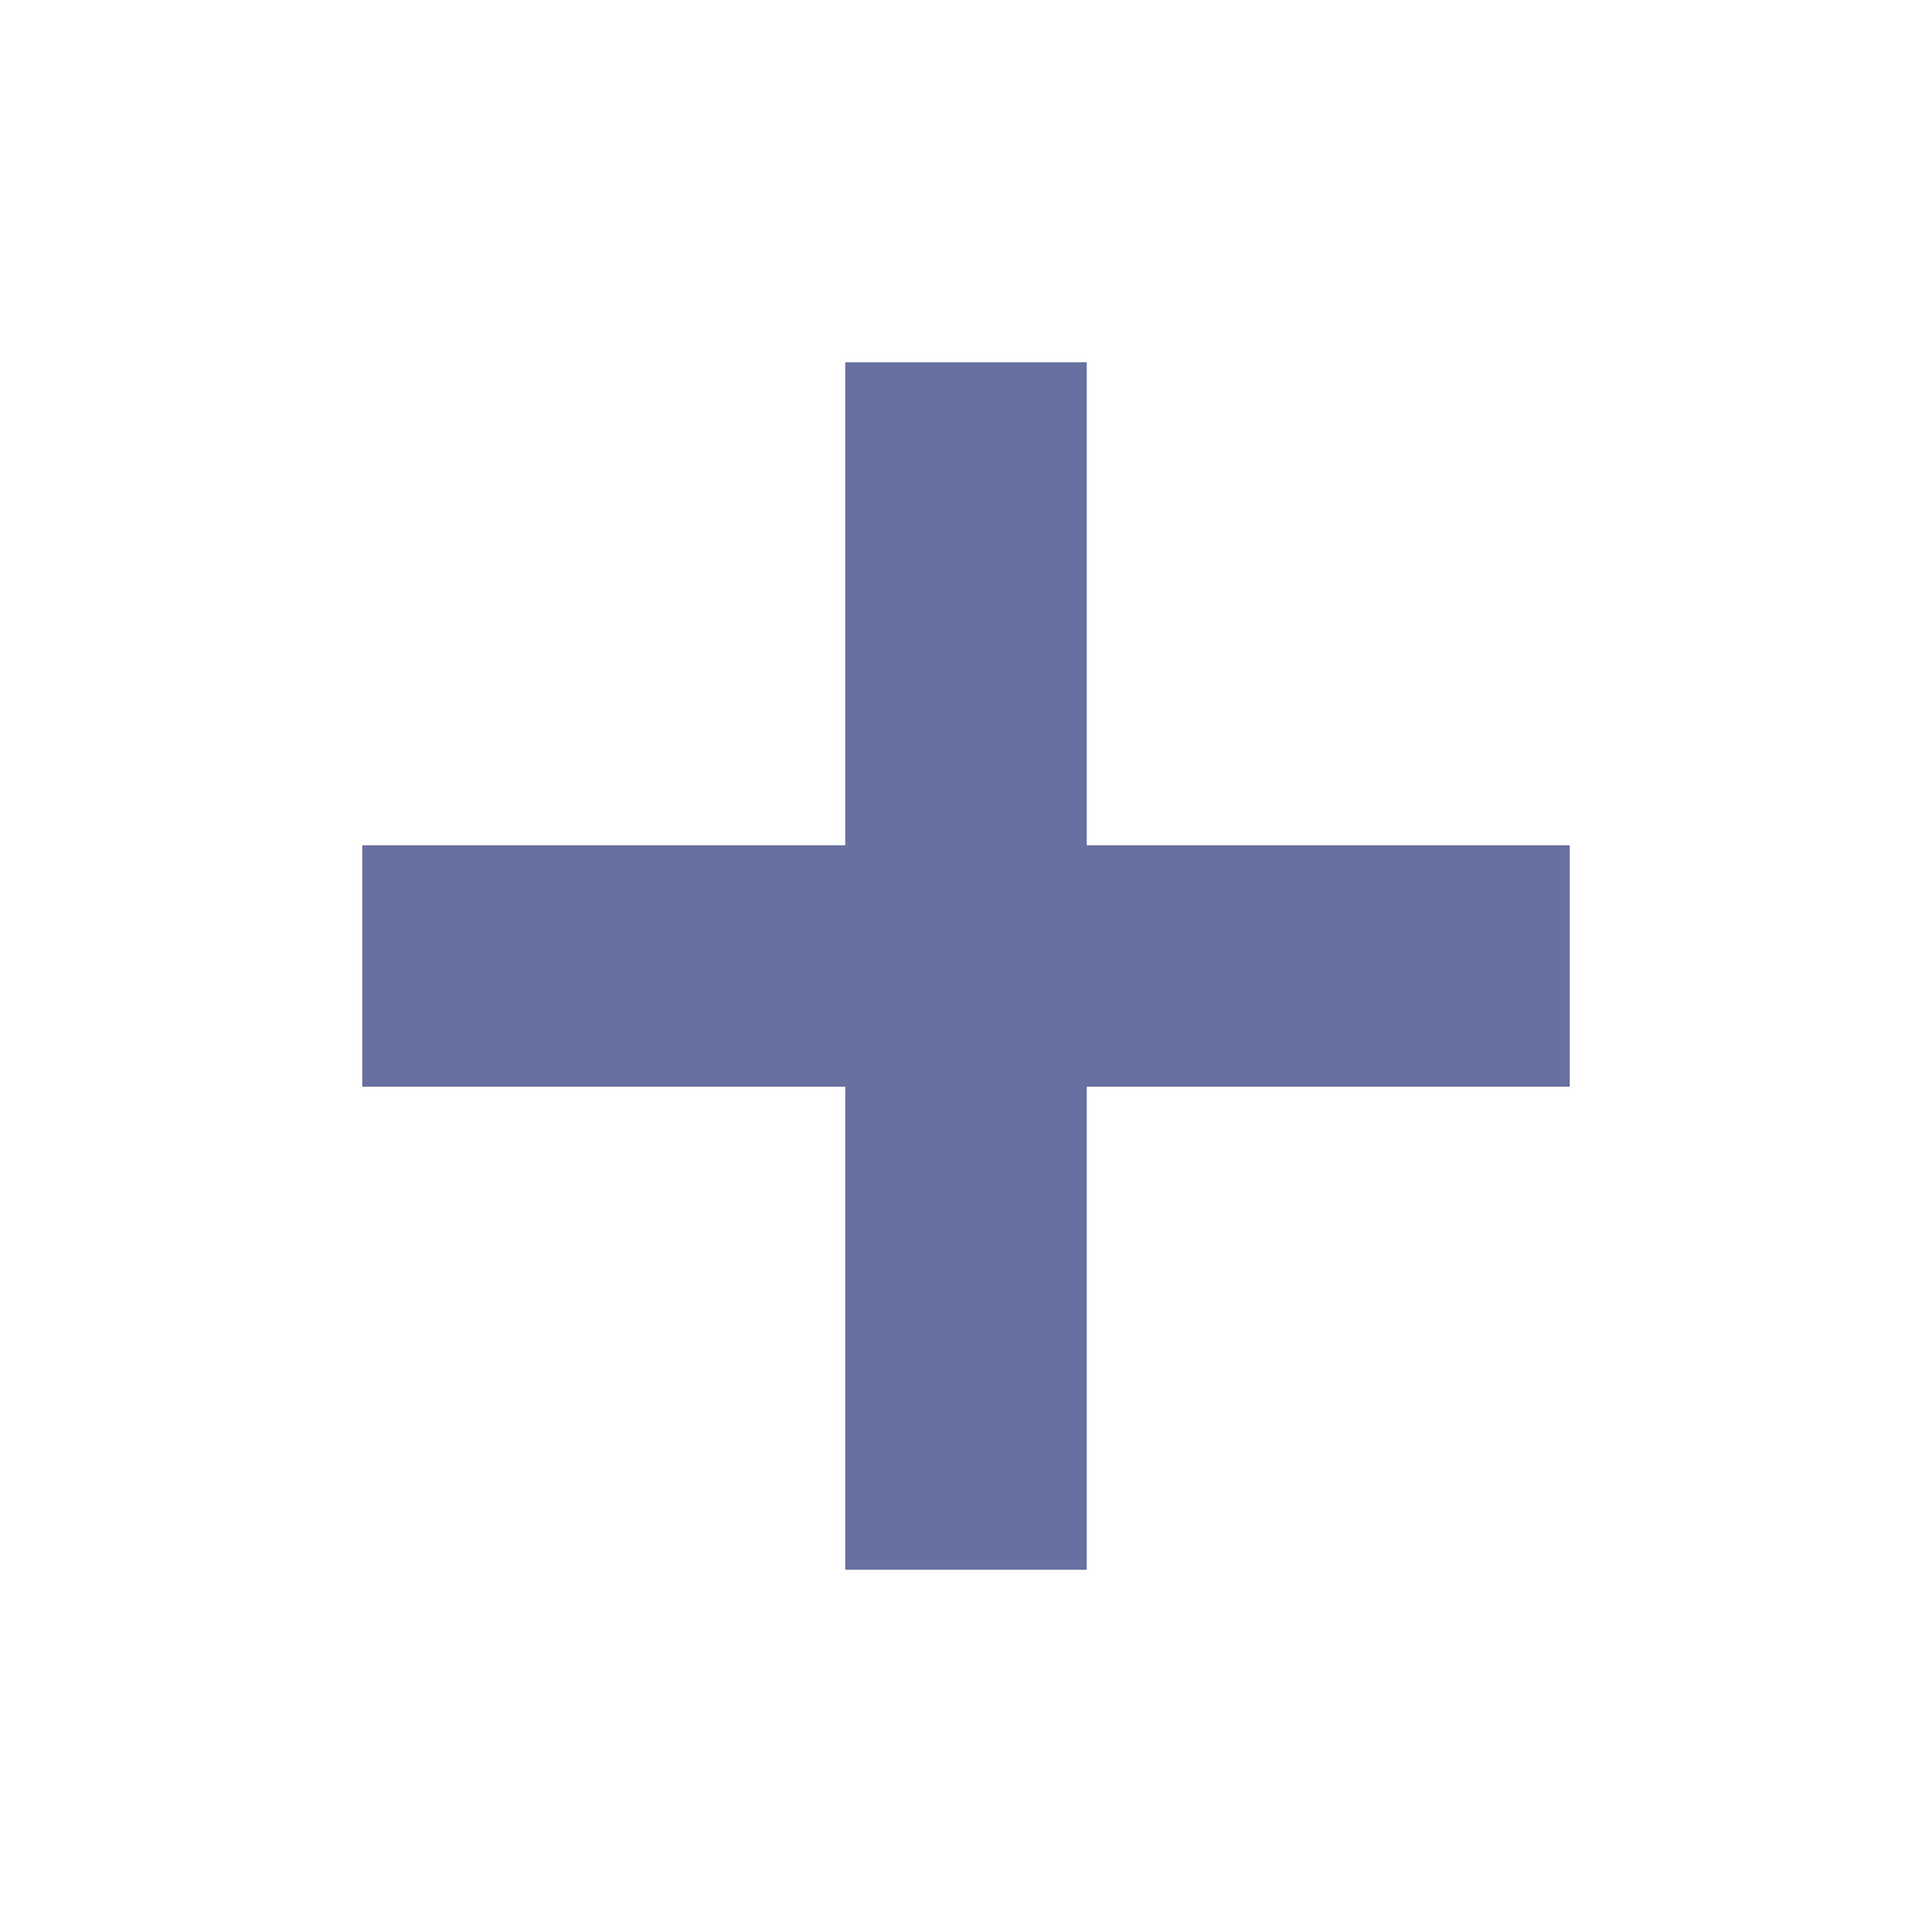
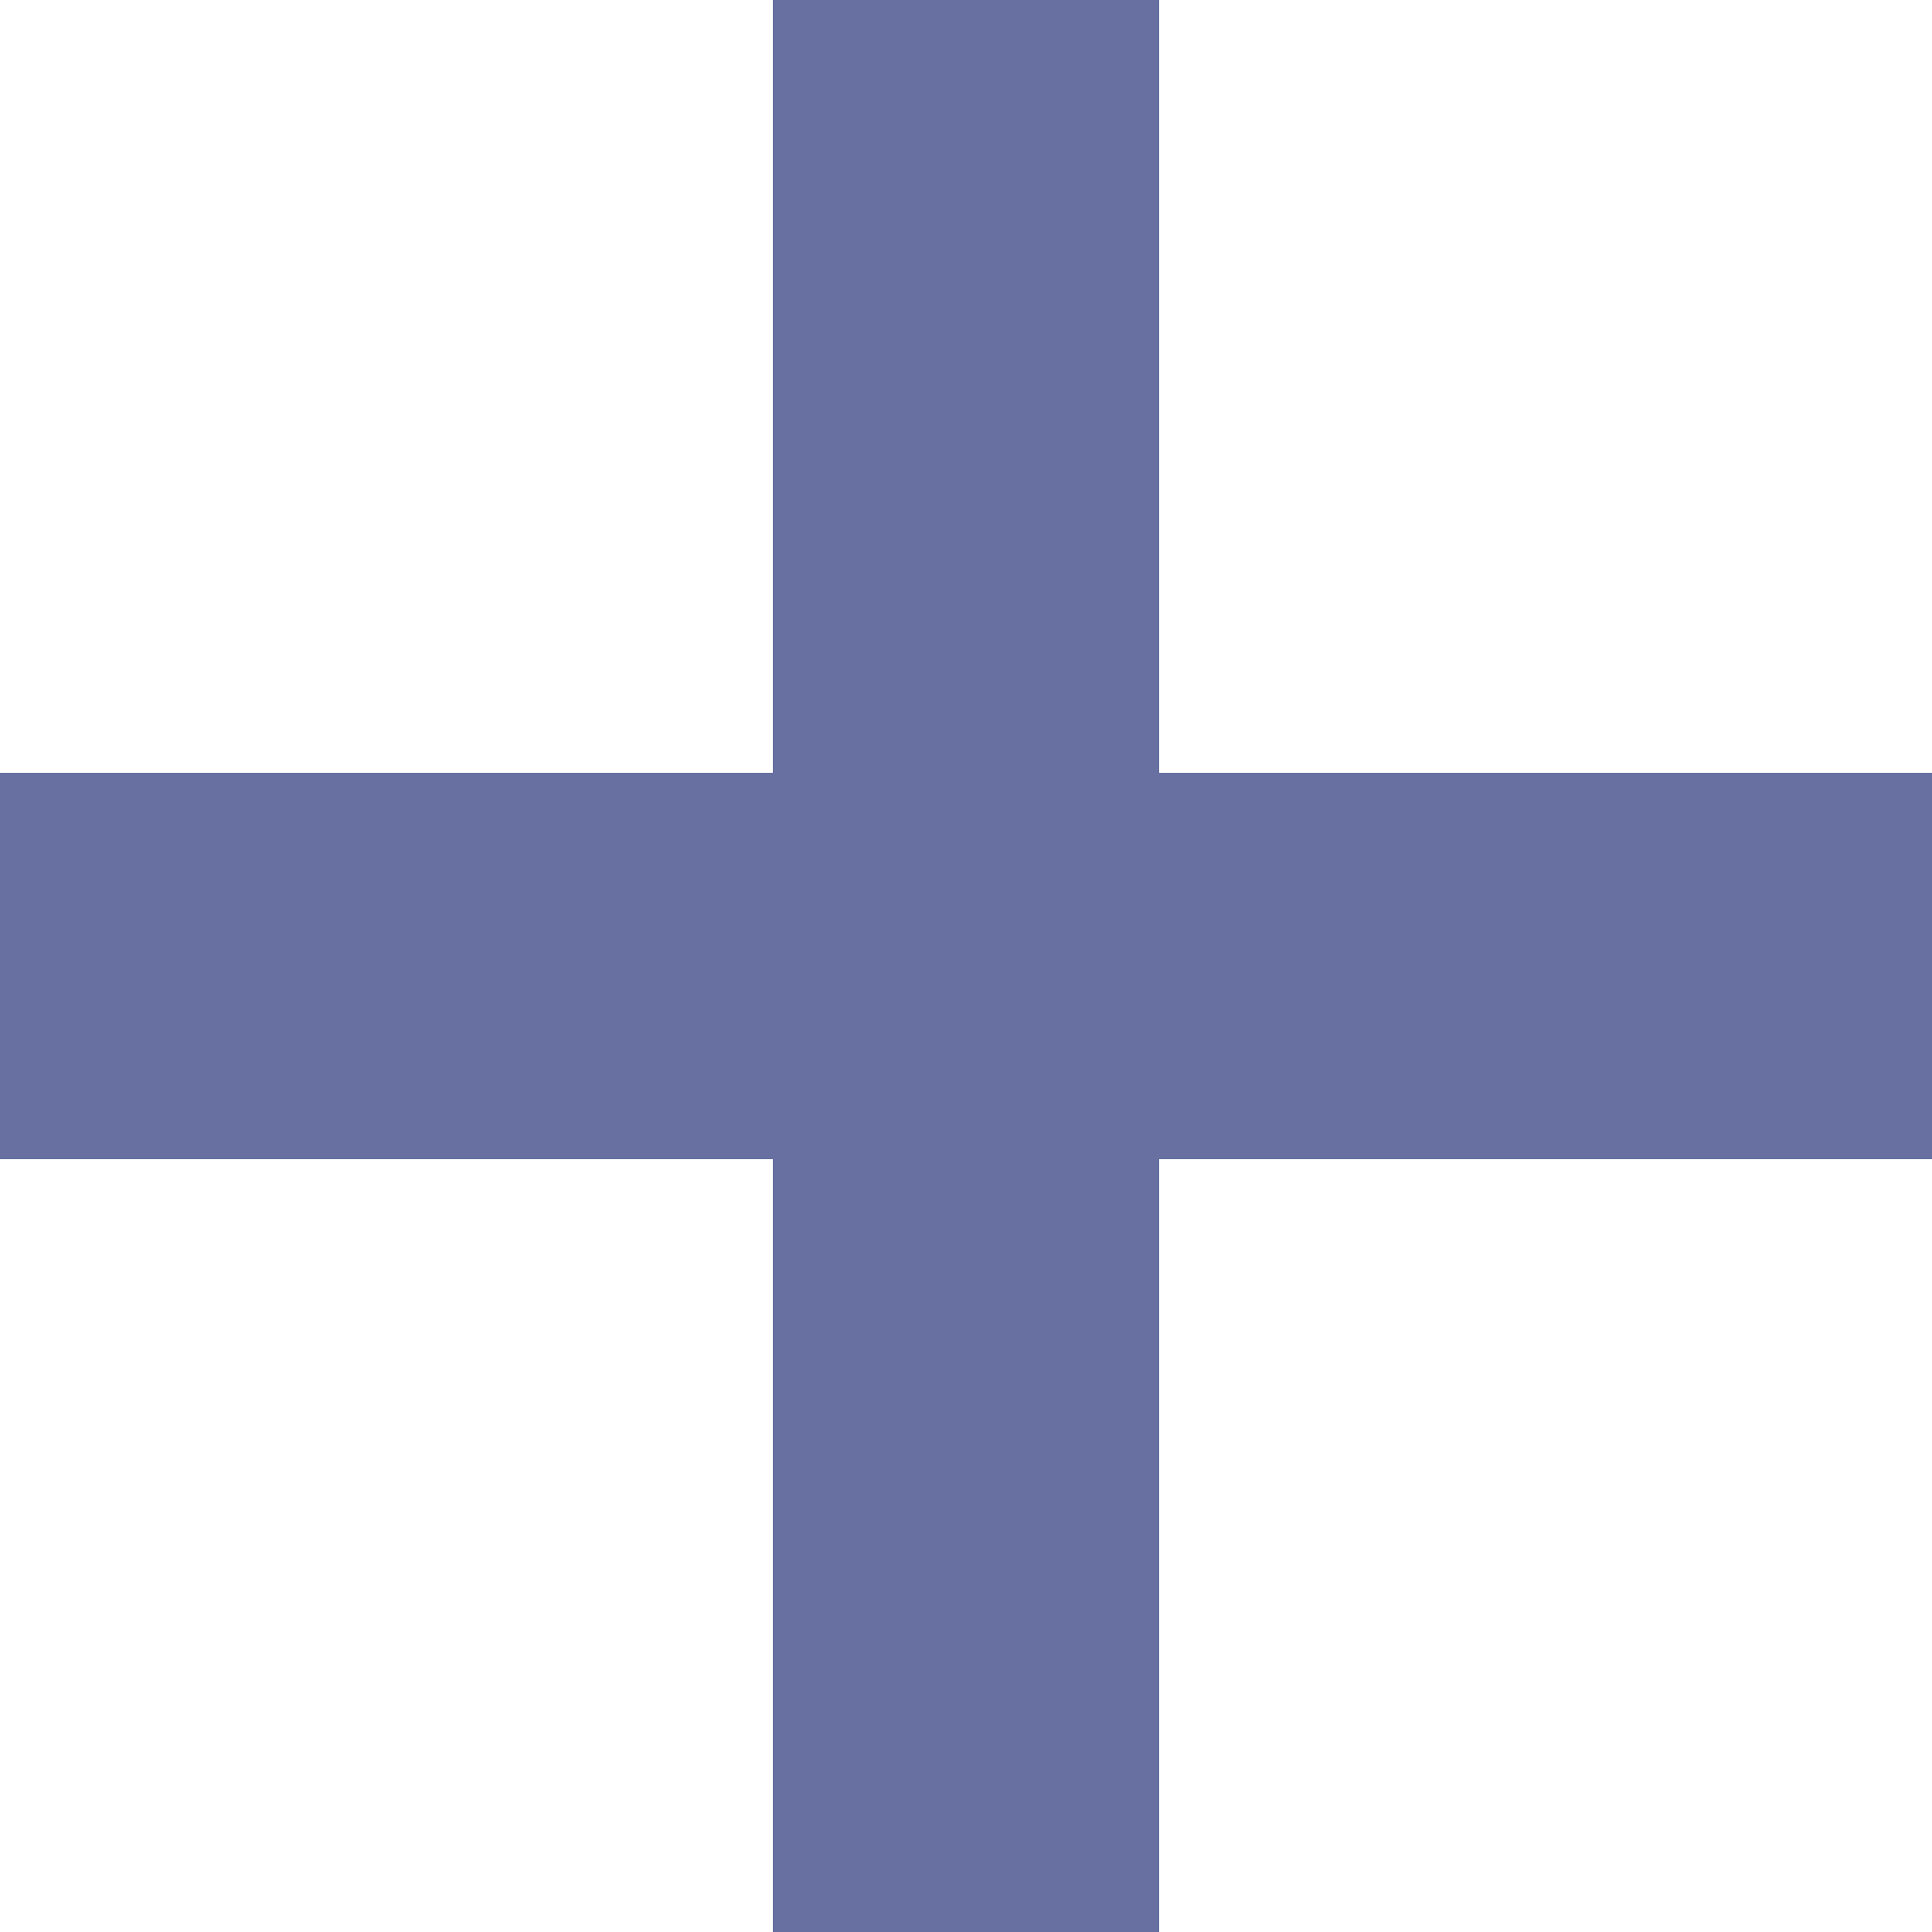
- <svg xmlns="http://www.w3.org/2000/svg" viewBox="0 0 16 16">
+ <svg xmlns="http://www.w3.org/2000/svg" viewBox="0 0 10 10">
  <g fill="#6870a1">
-     <rect x="3" y="7" width="10" height="2" />
-     <rect x="7" y="3" width="2" height="10" />
+     <rect y="4" width="10" height="2" />
+     <rect x="4" width="2" height="10" />
  </g>
</svg>
